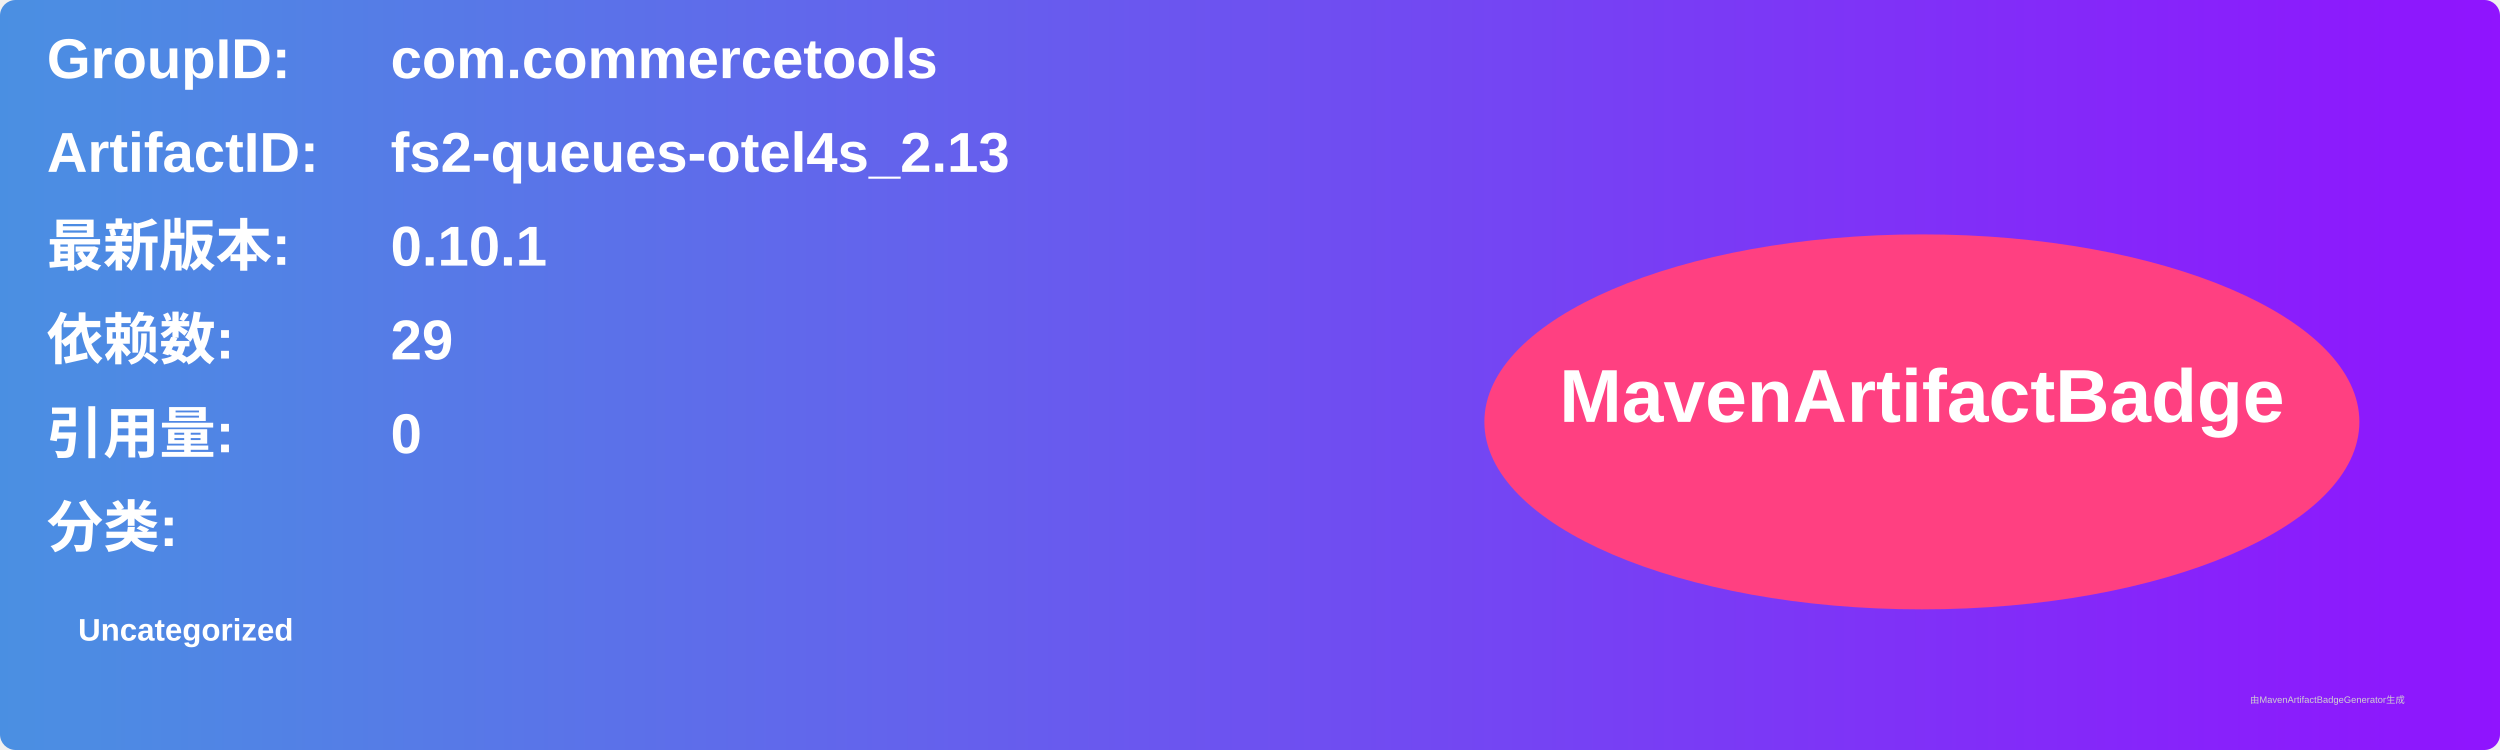
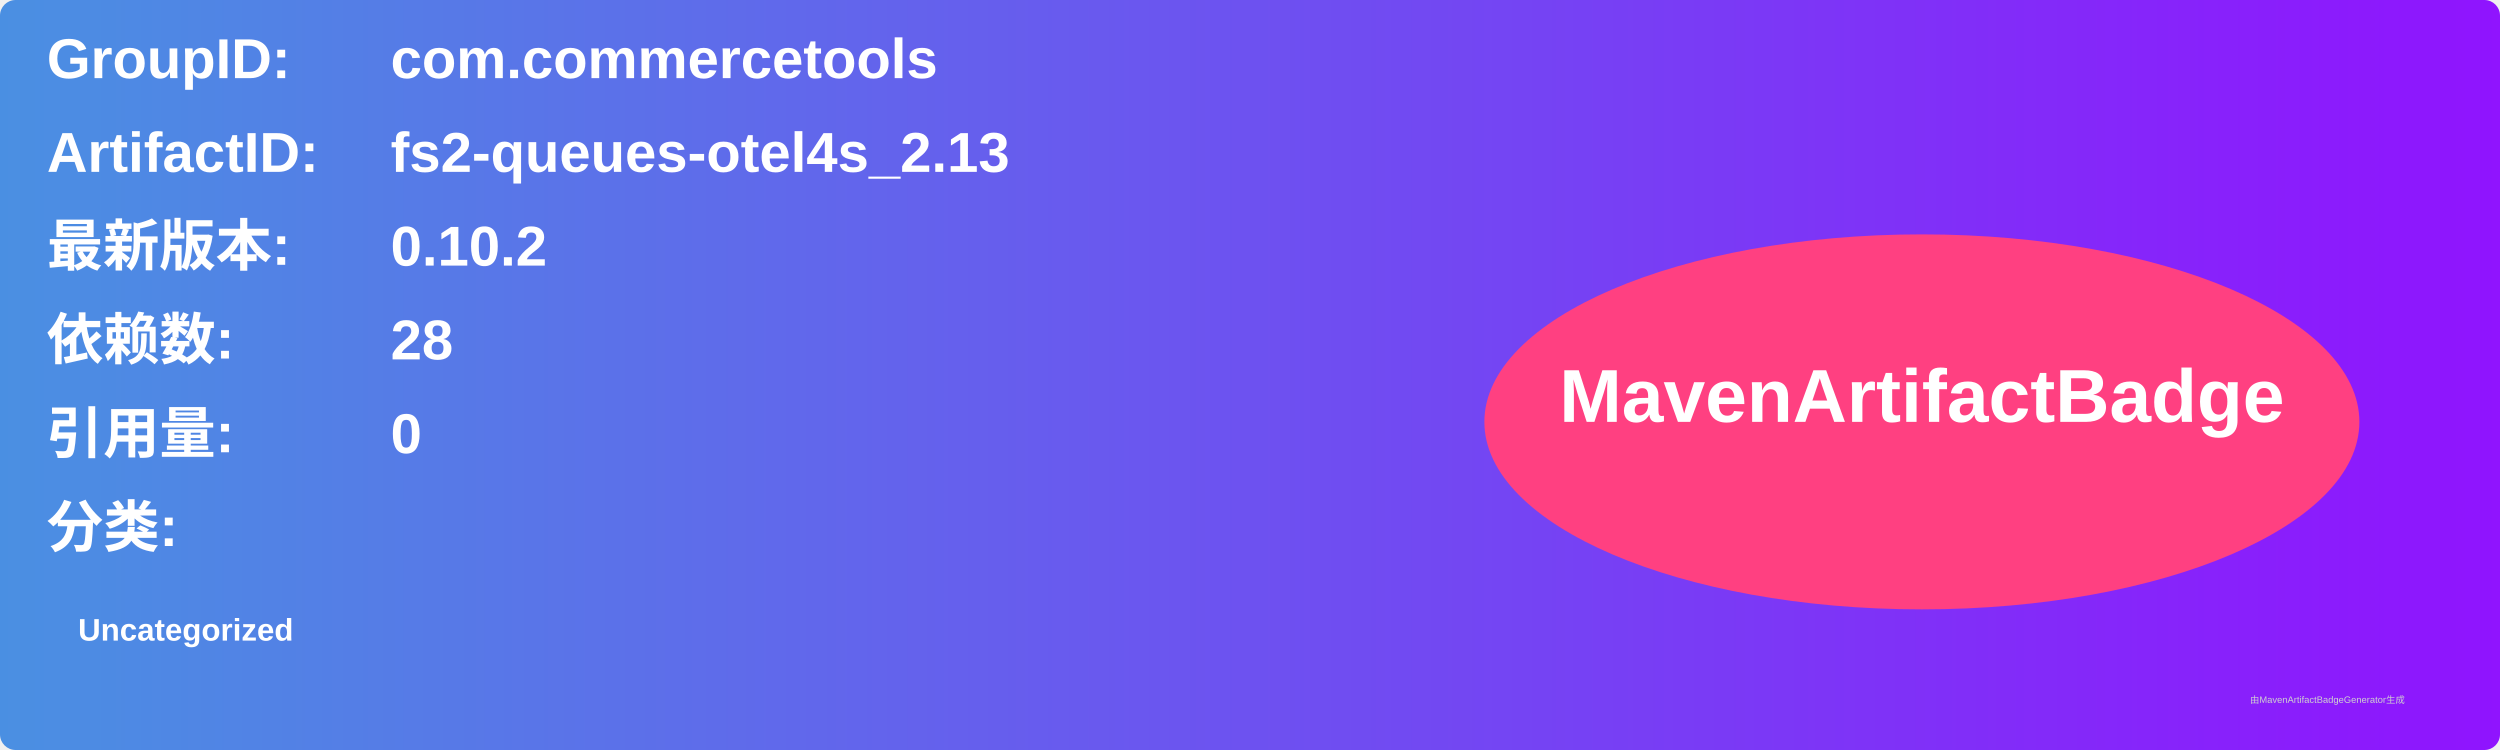
<svg xmlns="http://www.w3.org/2000/svg" width="800" height="240" viewBox="0 0 800 240">
  <linearGradient id="grad" x1="0%" y1="0%" x2="100%" y2="0%">
    <stop offset="0%" stop-color="#4a90e2" />
    <stop offset="100%" stop-color="#9013fe" />
  </linearGradient>
  <rect width="100%" height="100%" rx="5" ry="5" fill="url(#grad)" />
  <g transform="translate(15, 15)">
    <text x="0" y="10" font-family="Arial" font-size="18" fill="white" font-weight="bold" width="260">GroupID:</text>
    <text x="110" y="10" font-family="Arial" font-size="18" fill="white" font-weight="bold" width="460">com.commercetools</text>
    <text x="0" y="40" font-family="Arial" font-size="18" fill="white" font-weight="bold" width="260">ArtifactID:</text>
    <text x="110" y="40" font-family="Arial" font-size="18" fill="white" font-weight="bold" width="460">fs2-queues-otel4s_2.13</text>
    <text x="0" y="70" font-family="Arial" font-size="18" fill="white" font-weight="bold">最新版本:</text>
    <text x="110" y="70" font-family="Arial" font-size="18" fill="white" font-weight="bold">
-       <tspan font-weight="bold">0.10.1</tspan>
+       <tspan font-weight="bold">0.10.2</tspan>
    </text>
    <text x="0" y="100" font-family="Arial" font-size="18" fill="white" font-weight="bold">依赖数: </text>
    <text x="110" y="100" font-family="Arial" font-size="18" fill="white">
-       <tspan font-weight="bold">29</tspan>
+       <tspan font-weight="bold">28</tspan>
    </text>
    <text x="0" y="130" font-family="Arial" font-size="18" fill="white" font-weight="bold">引用量: </text>
    <text x="110" y="130" font-family="Arial" font-size="18" fill="white">
      <tspan font-weight="bold">0</tspan>
    </text>
    <text x="0" y="160" font-family="Arial" font-size="18" fill="white" font-weight="bold">分类:</text>
    <text x="10" y="190" font-family="Arial" font-size="10" fill="white">
      <tspan font-weight="bold">Uncategorized</tspan>
    </text>
    <ellipse cx="600" cy="120" rx="140" ry="60" fill="#ff4081" />
    <text x="600" y="120" text-anchor="middle" font-family="Arial" font-size="24" fill="white" font-weight="bold">MavenArtifactBadge</text>
  </g>
  <text x="720" y="225" font-family="Arial" font-size="3" fill="#d0d0d0">由MavenArtifactBadgeGenerator生成</text>
</svg>
